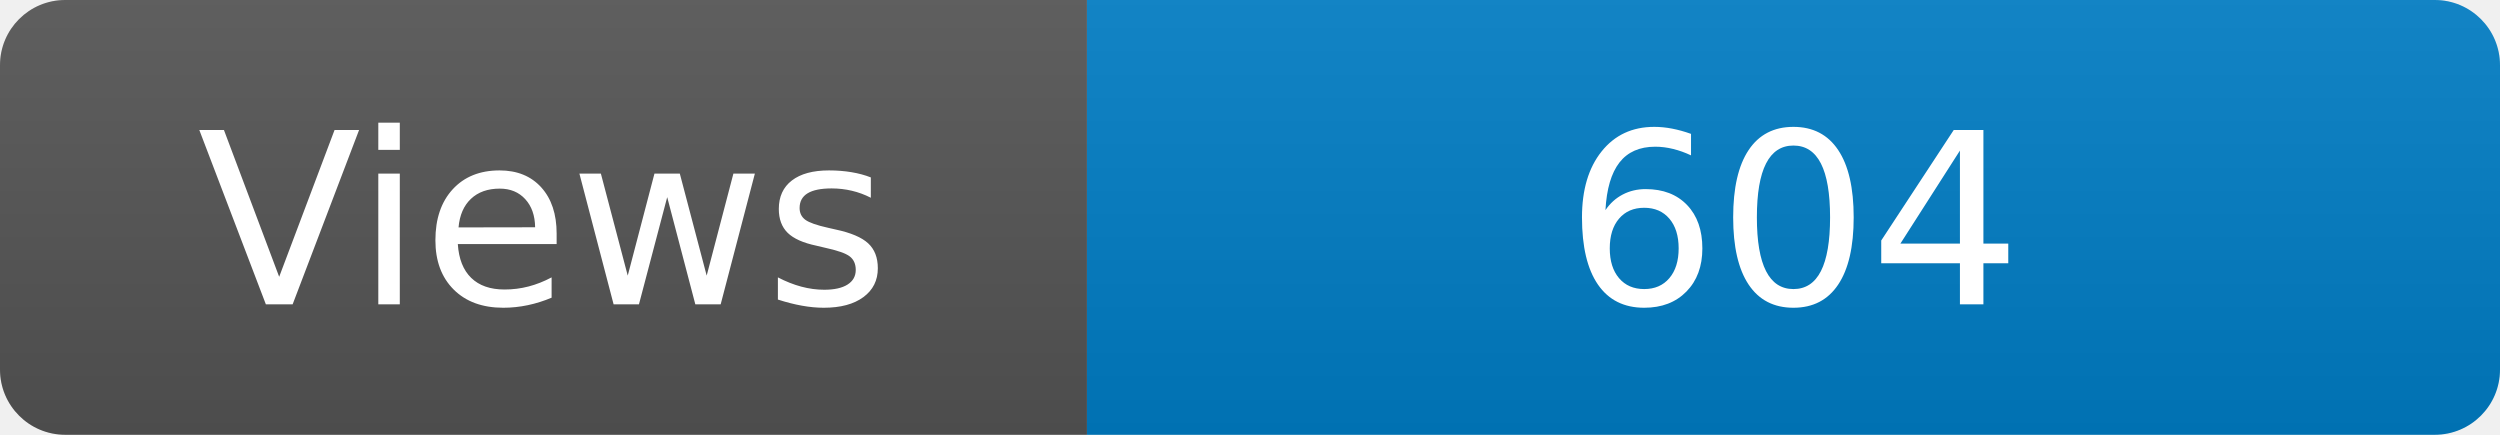
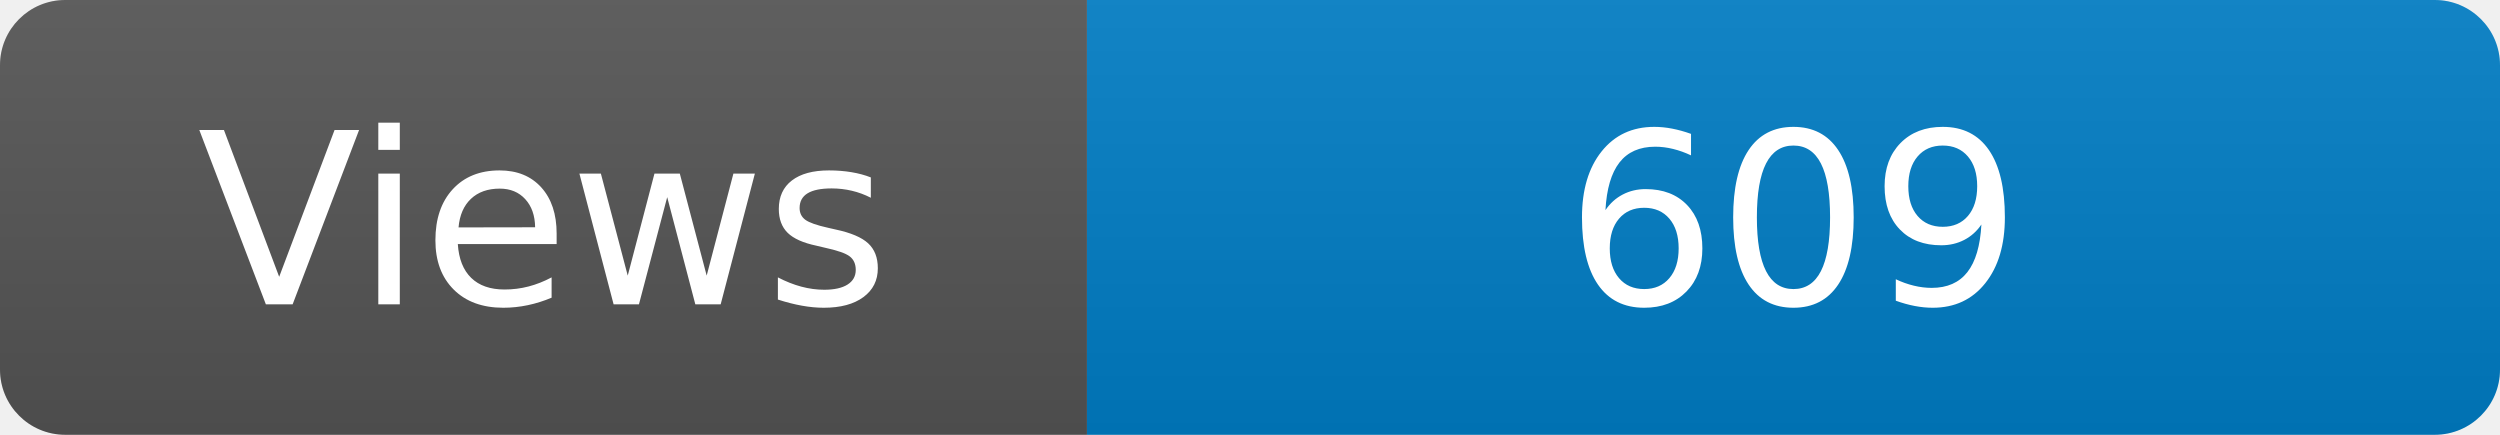
<svg xmlns="http://www.w3.org/2000/svg" width="115" height="20" role="img" aria-label="Maintained?: yes">
  <linearGradient id="s" x2="0" y2="100%">
    <stop offset="0" stop-color="#bbb" stop-opacity=".1" />
    <stop offset="1" stop-opacity=".1" />
  </linearGradient>
  <clipPath id="r">
    <rect width="115" height="20" rx="3" fill="#fff" />
  </clipPath>
  <g clip-path="url(#r)">
    <rect width="50" height="20" fill="#555" />
    <rect x="50" width="160" height="20" fill="#007ec6" />
    <rect width="115" height="20" fill="url(#s)" />
  </g>
  <g fill="#fff" text-anchor="middle" font-family="Verdana,Geneva,DejaVu Sans,sans-serif" font-size="110">
    <text x="250" y="140" transform="scale(.1)" fill="#fff">Views</text>
-     <text x="825" y="140" transform="scale(.1)" fill="#fff">604</text>
+     <text x="825" y="140" transform="scale(.1)" fill="#fff">609</text>
  </g>
</svg>
